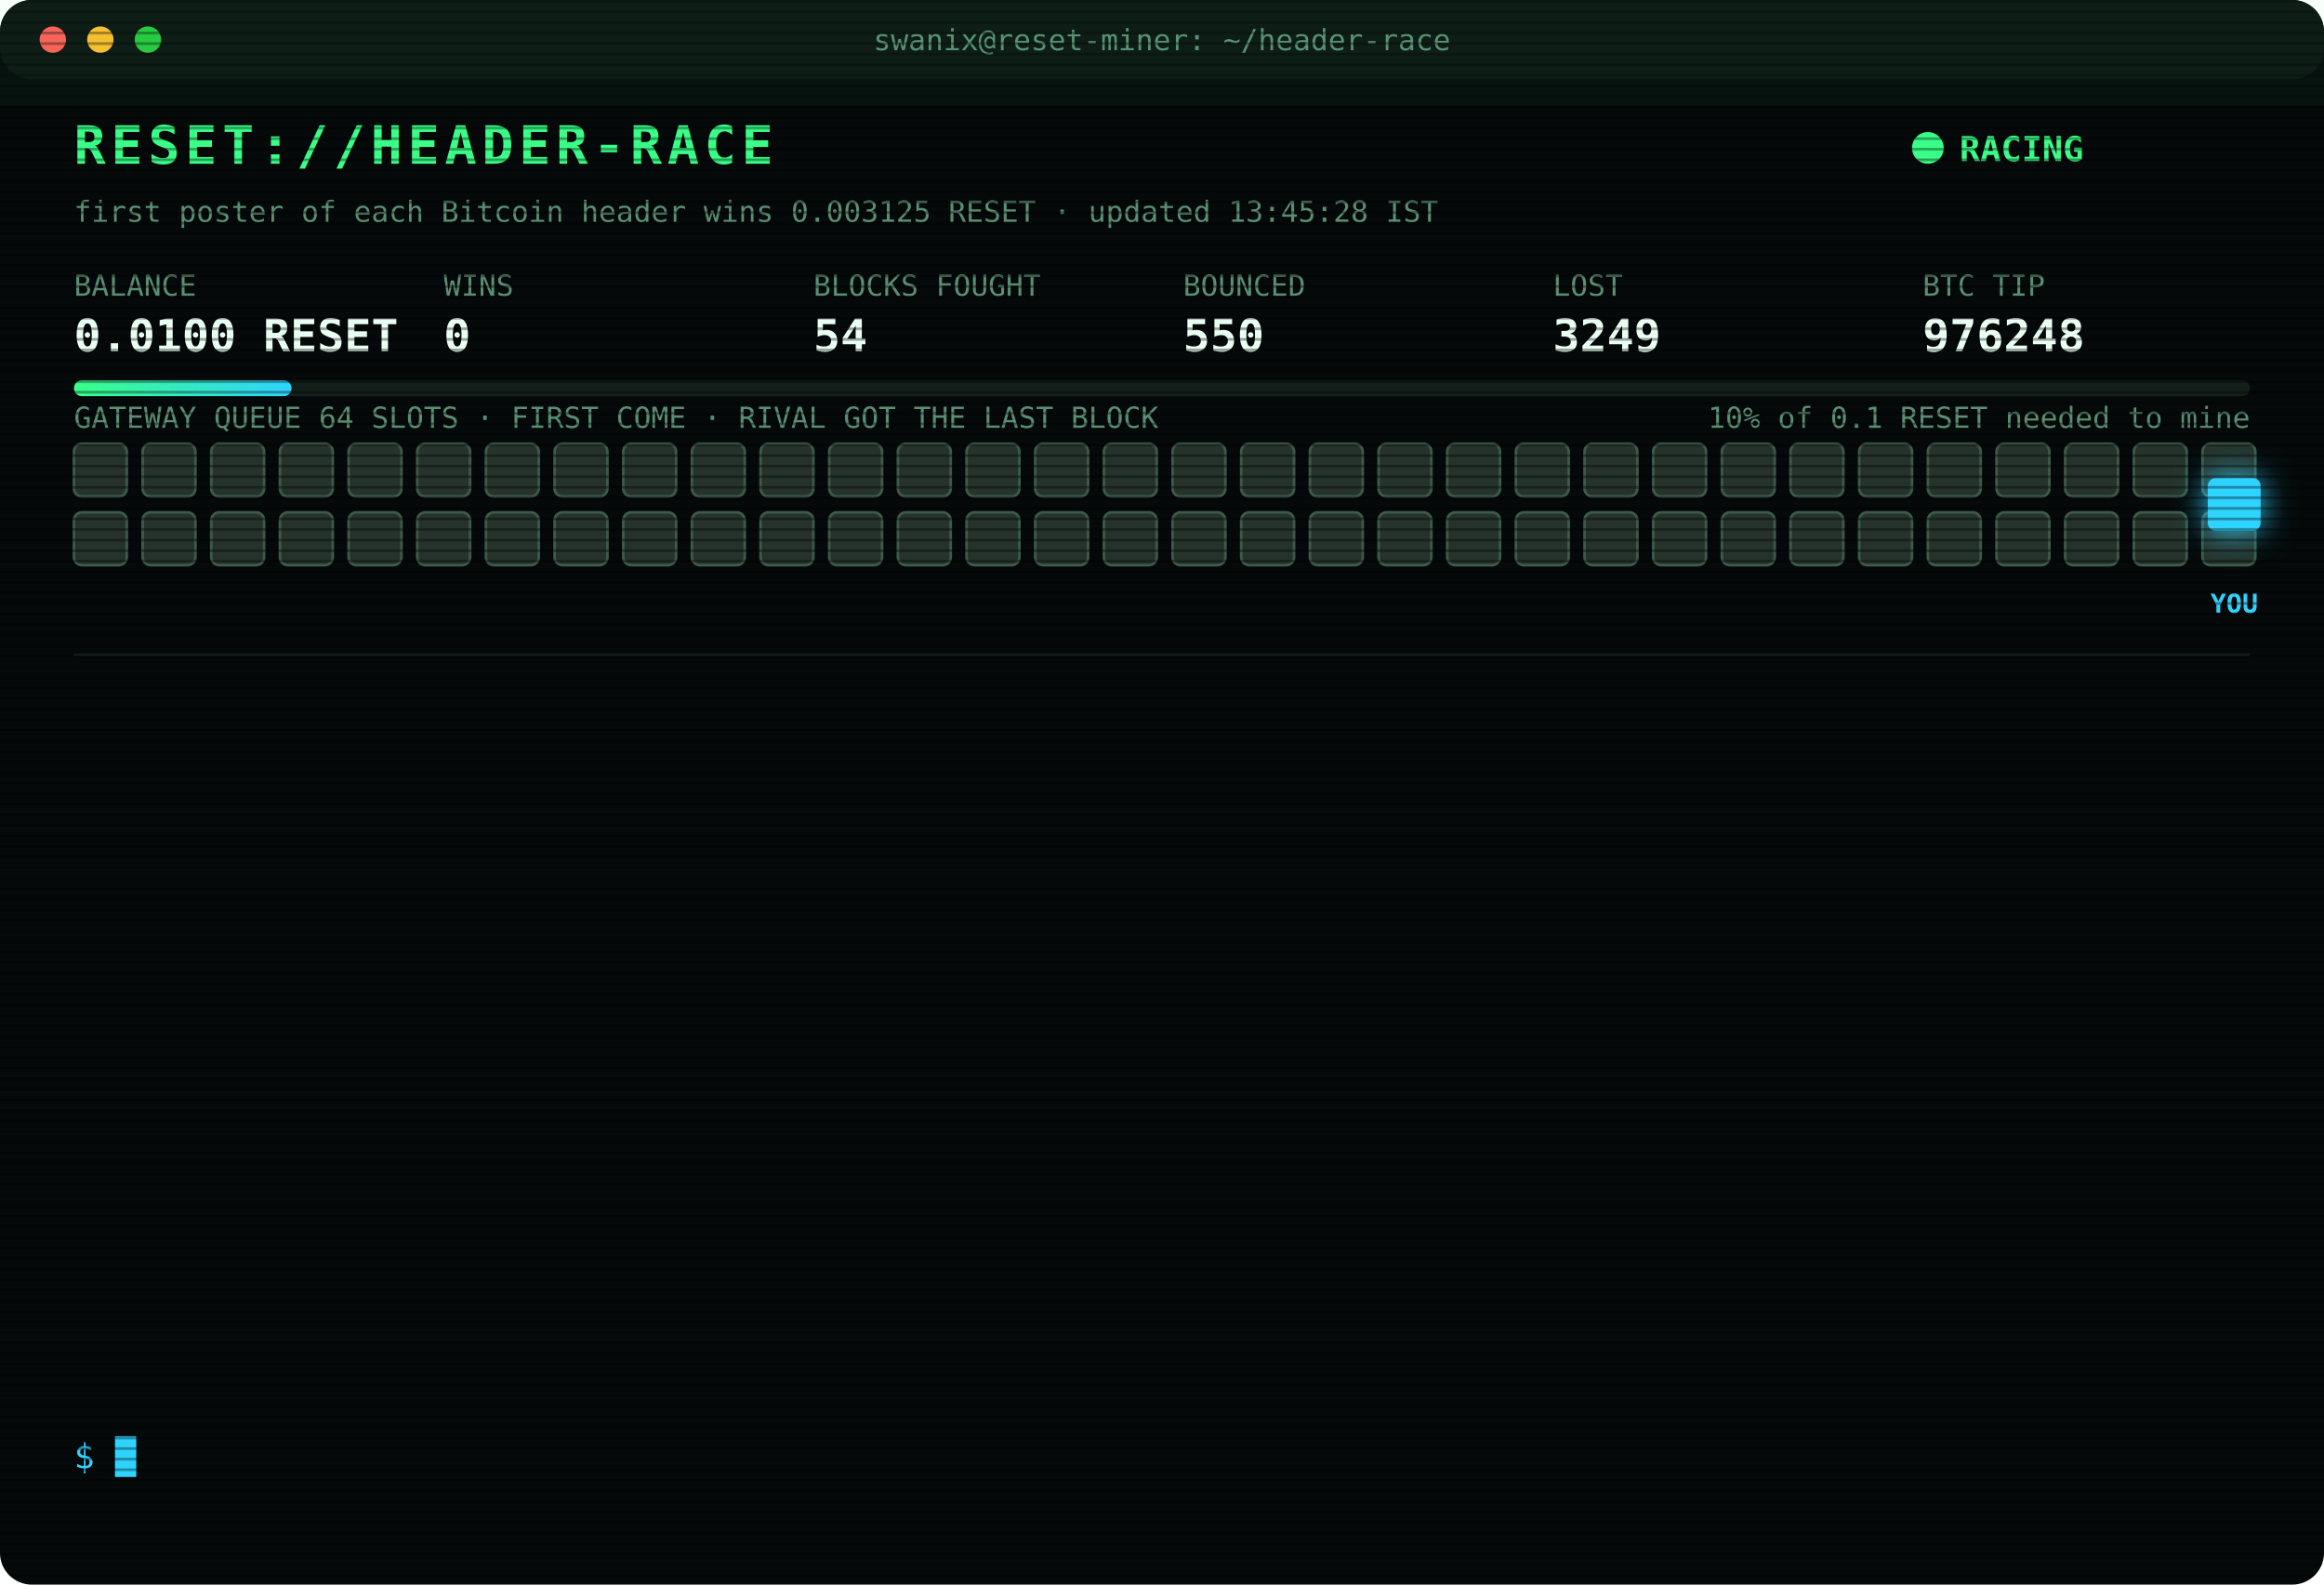
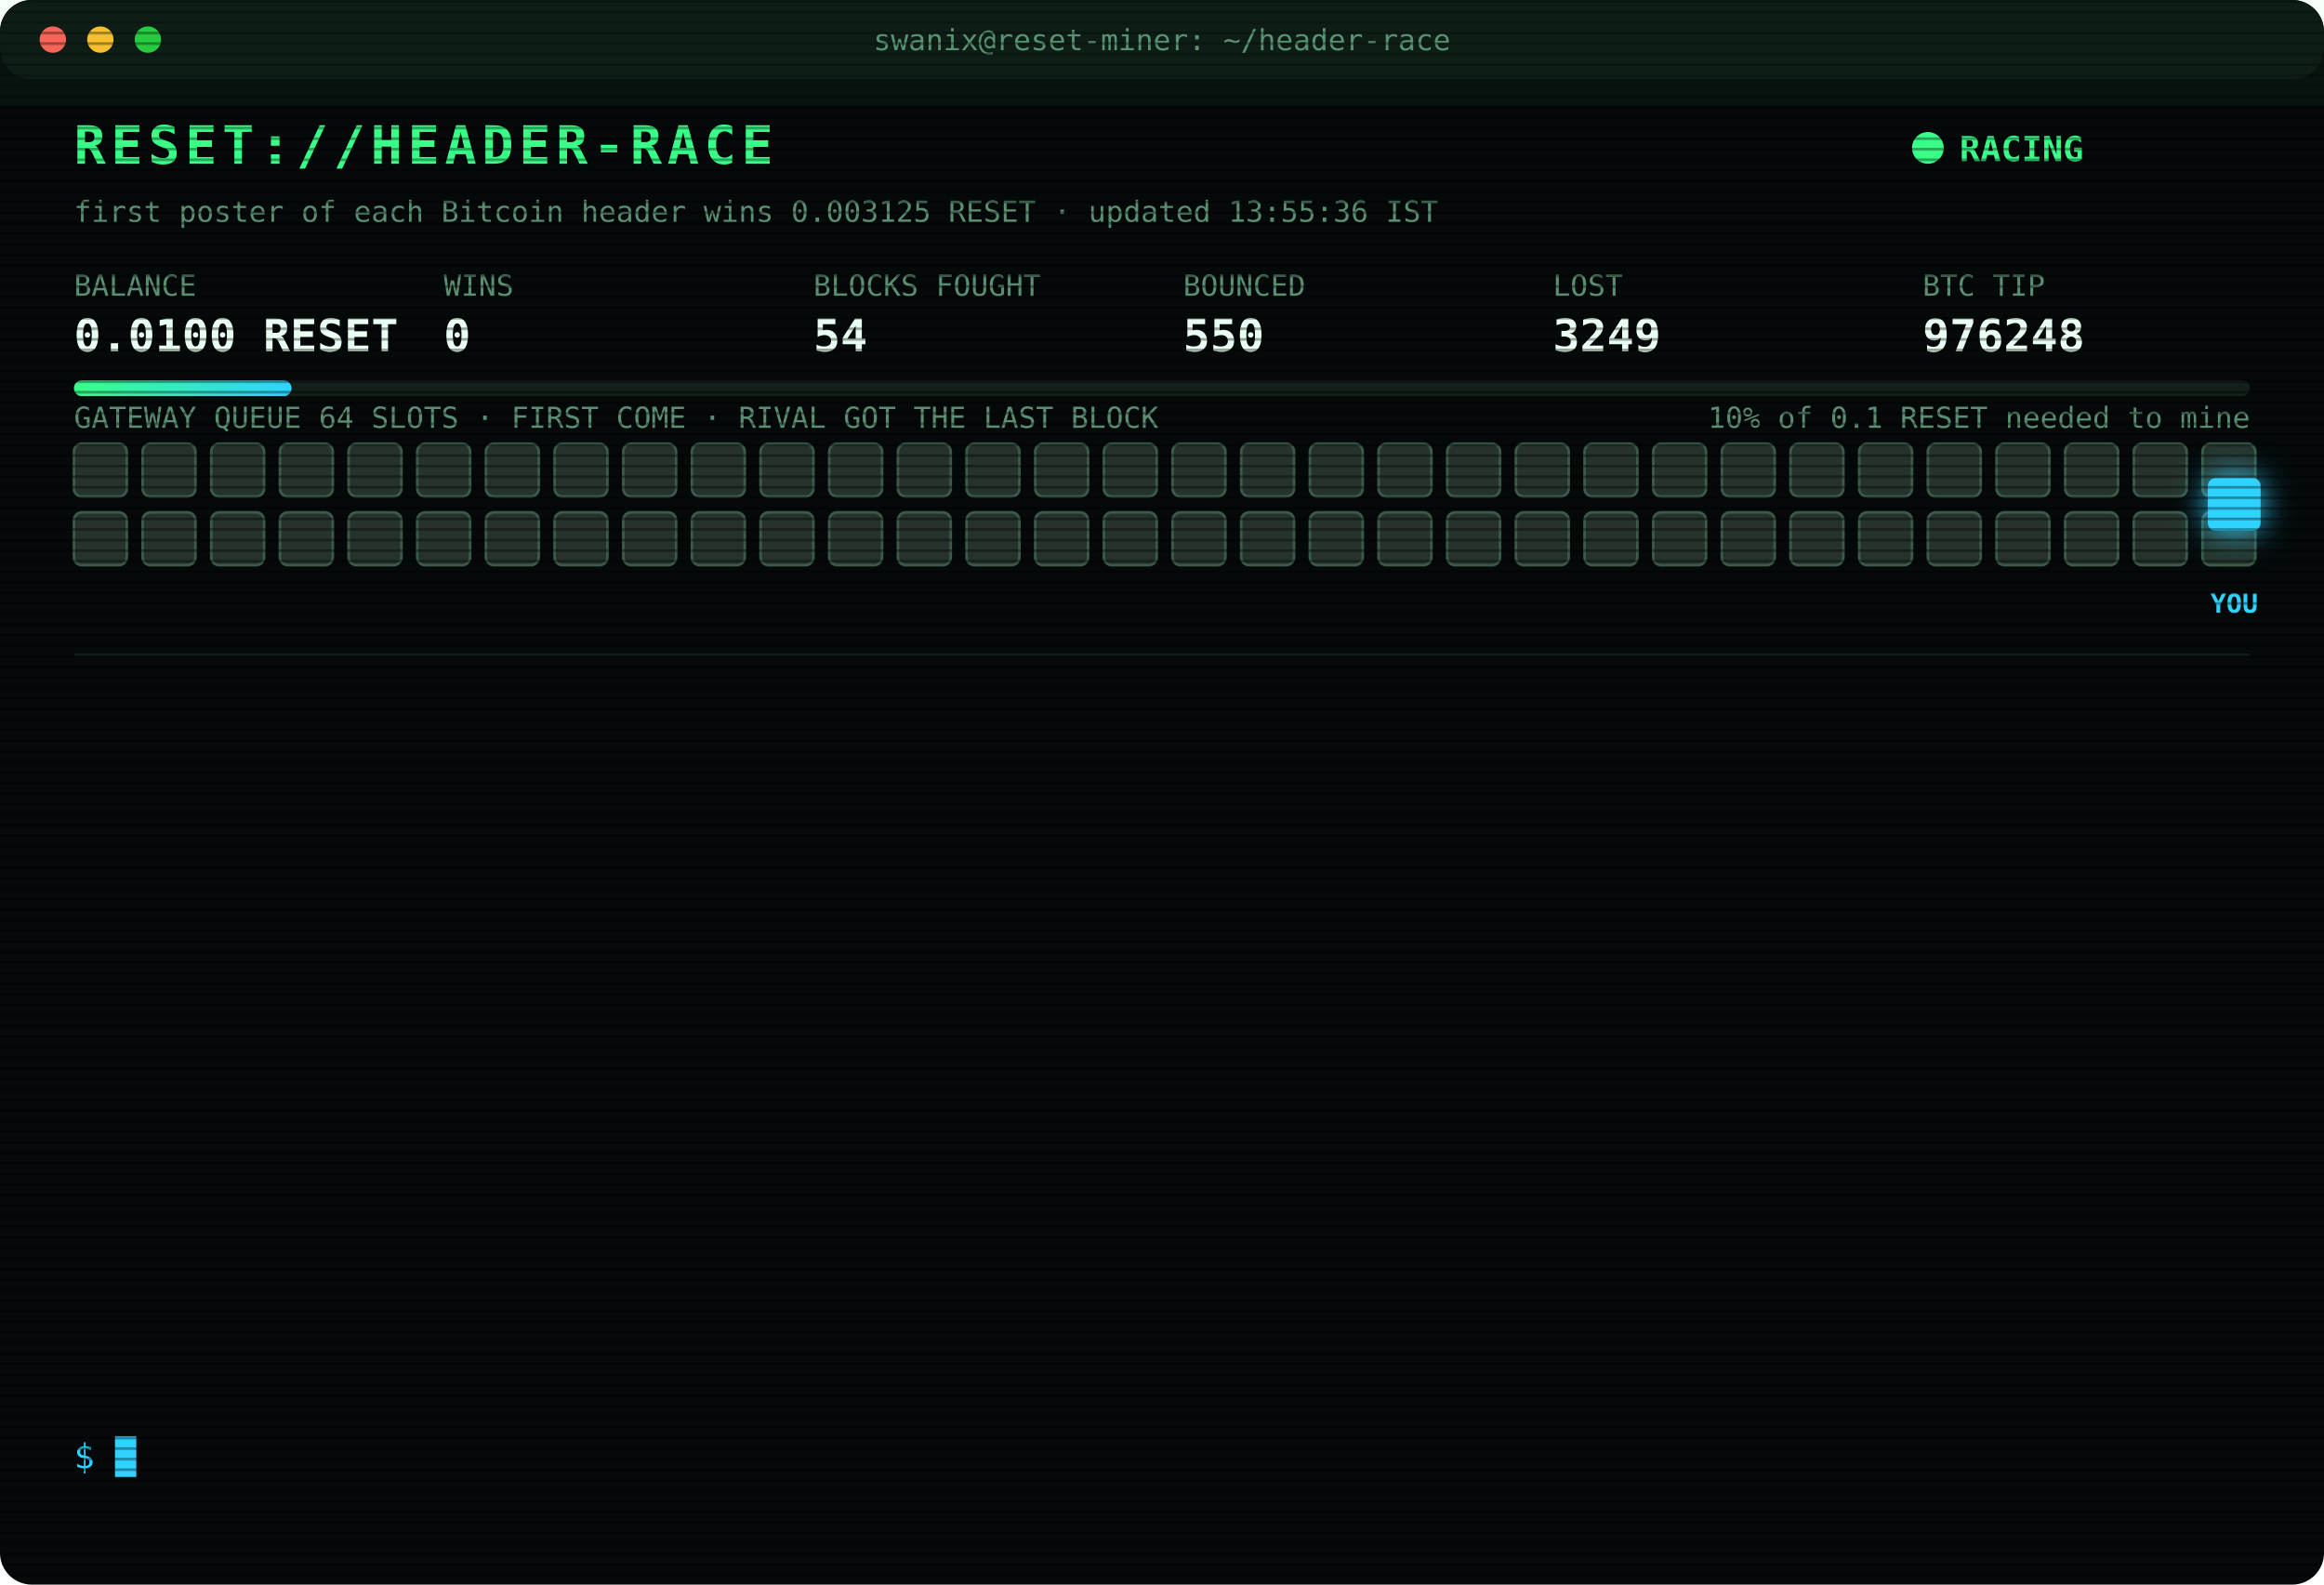
<svg xmlns="http://www.w3.org/2000/svg" width="880" height="600" viewBox="0 0 880 600" font-family="ui-monospace,SFMono-Regular,Menlo,Consolas,monospace">
  <style>
text{font-size:13px;fill:#7CFFB2}
.title{font-size:20px;font-weight:700;fill:#39FF88;letter-spacing:2px;animation:glitch 3s infinite steps(1)}
.sub{fill:#2fd3ff}.k{fill:#5a8f73;font-size:11px}.v{font-size:17px;font-weight:700;fill:#eafff3}
.ts{fill:#3f6b56}.boot{fill:#2fd3ff}.dim{fill:#5a8f73}.bad{fill:#ff4d6d}.warn{fill:#ffd23f}.mag{fill:#ff5cf0}.win{fill:#39FF88;font-weight:700}
.tag{font-size:10px;fill:#2fd3ff;font-weight:700}
.rival{fill:#26332c;stroke:#3c5a49;animation:jam 1.2s infinite alternate}
.idle{fill:#141c18;stroke:#22302a;animation:breathe 4s infinite}
.me{fill:#2fd3ff;filter:drop-shadow(0 0 6px #2fd3ff)}
.hover{animation:nudge 1.1s infinite ease-in-out}.bounce{animation:kick 1.4s infinite}
.ln{opacity:0;animation:in .4s forwards}
.cur{animation:blink 1s infinite steps(1)}
.scan{animation:scan 6s infinite linear}
.led{animation:blink 1.4s infinite}
@keyframes in{from{opacity:0;transform:translateX(-6px)}to{opacity:1;transform:none}}
@keyframes blink{50%{opacity:0}}
@keyframes jam{to{fill:#33463b}}
@keyframes breathe{50%{opacity:.4}}
@keyframes nudge{50%{transform:translateX(-10px)}}
@keyframes kick{0%,100%{transform:none}30%{transform:translateX(-14px)}55%{transform:translateX(10px) translateY(-6px)}}
@keyframes glitch{0%,92%{transform:none}93%{transform:translateX(2px);fill:#ff4d6d}95%{transform:translateX(-2px);fill:#2fd3ff}97%{transform:none}}
@keyframes scan{from{transform:translateY(-40px)}to{transform:translateY(600px)}}
</style>
  <defs>
    <pattern id="sl" width="4" height="4" patternUnits="userSpaceOnUse">
      <rect width="4" height="1" fill="#000" opacity=".35" />
    </pattern>
    <linearGradient id="bar">
      <stop offset="0" stop-color="#39FF88" />
      <stop offset="1" stop-color="#2fd3ff" />
    </linearGradient>
  </defs>
  <rect width="880" height="600" rx="12" fill="#05090a" />
  <rect width="880" height="30" rx="12" fill="#0d1512" />
  <circle cx="20" cy="15" r="5" fill="#ff5f57" />
  <circle cx="38" cy="15" r="5" fill="#febc2e" />
  <circle cx="56" cy="15" r="5" fill="#28c840" />
  <text x="440" y="19" text-anchor="middle" class="k">swanix@reset-miner: ~/header-race</text>
  <text x="28" y="62" class="title">RESET://HEADER-RACE</text>
  <circle class="led" cx="730" cy="56" r="6" fill="#39FF88" />
  <text x="742" y="61" class="win">RACING</text>
-   <text x="28" y="84" class="k">first poster of each Bitcoin header wins 0.003125 RESET · updated 13:45:28 IST</text>
+   <text x="28" y="84" class="k">first poster of each Bitcoin header wins 0.003125 RESET · updated 13:55:36 IST</text>
  <text x="28" y="112" class="k">BALANCE</text>
  <text x="28" y="133" class="v">0.0100 RESET</text>
  <text x="168" y="112" class="k">WINS</text>
  <text x="168" y="133" class="v">0</text>
  <text x="308" y="112" class="k">BLOCKS FOUGHT</text>
  <text x="308" y="133" class="v">54</text>
  <text x="448" y="112" class="k">BOUNCED</text>
  <text x="448" y="133" class="v">550</text>
  <text x="588" y="112" class="k">LOST</text>
  <text x="588" y="133" class="v">3249</text>
  <text x="728" y="112" class="k">BTC TIP</text>
  <text x="728" y="133" class="v">976248</text>
  <rect x="28" y="144" width="824" height="6" rx="3" fill="#13201a" />
  <rect x="28" y="144" width="82.4" height="6" rx="3" fill="url(#bar)" />
  <text x="852" y="162" text-anchor="end" class="k">10% of 0.1 RESET needed to mine</text>
  <text x="28" y="162" class="k">GATEWAY QUEUE 64 SLOTS · FIRST COME · RIVAL GOT THE LAST BLOCK</text>
  <rect class="rival" x="28" y="168" width="20" height="20" rx="3" style="animation-delay:0.00s" />
  <rect class="rival" x="54" y="168" width="20" height="20" rx="3" style="animation-delay:0.05s" />
  <rect class="rival" x="80" y="168" width="20" height="20" rx="3" style="animation-delay:0.10s" />
  <rect class="rival" x="106" y="168" width="20" height="20" rx="3" style="animation-delay:0.15s" />
  <rect class="rival" x="132" y="168" width="20" height="20" rx="3" style="animation-delay:0.20s" />
  <rect class="rival" x="158" y="168" width="20" height="20" rx="3" style="animation-delay:0.25s" />
  <rect class="rival" x="184" y="168" width="20" height="20" rx="3" style="animation-delay:0.30s" />
  <rect class="rival" x="210" y="168" width="20" height="20" rx="3" style="animation-delay:0.35s" />
  <rect class="rival" x="236" y="168" width="20" height="20" rx="3" style="animation-delay:0.40s" />
  <rect class="rival" x="262" y="168" width="20" height="20" rx="3" style="animation-delay:0.45s" />
  <rect class="rival" x="288" y="168" width="20" height="20" rx="3" style="animation-delay:0.50s" />
  <rect class="rival" x="314" y="168" width="20" height="20" rx="3" style="animation-delay:0.55s" />
  <rect class="rival" x="340" y="168" width="20" height="20" rx="3" style="animation-delay:0.60s" />
  <rect class="rival" x="366" y="168" width="20" height="20" rx="3" style="animation-delay:0.65s" />
  <rect class="rival" x="392" y="168" width="20" height="20" rx="3" style="animation-delay:0.70s" />
  <rect class="rival" x="418" y="168" width="20" height="20" rx="3" style="animation-delay:0.75s" />
  <rect class="rival" x="444" y="168" width="20" height="20" rx="3" style="animation-delay:0.80s" />
  <rect class="rival" x="470" y="168" width="20" height="20" rx="3" style="animation-delay:0.85s" />
  <rect class="rival" x="496" y="168" width="20" height="20" rx="3" style="animation-delay:0.90s" />
  <rect class="rival" x="522" y="168" width="20" height="20" rx="3" style="animation-delay:0.95s" />
  <rect class="rival" x="548" y="168" width="20" height="20" rx="3" style="animation-delay:1.00s" />
  <rect class="rival" x="574" y="168" width="20" height="20" rx="3" style="animation-delay:1.05s" />
  <rect class="rival" x="600" y="168" width="20" height="20" rx="3" style="animation-delay:1.10s" />
  <rect class="rival" x="626" y="168" width="20" height="20" rx="3" style="animation-delay:1.15s" />
  <rect class="rival" x="652" y="168" width="20" height="20" rx="3" style="animation-delay:1.20s" />
  <rect class="rival" x="678" y="168" width="20" height="20" rx="3" style="animation-delay:1.25s" />
  <rect class="rival" x="704" y="168" width="20" height="20" rx="3" style="animation-delay:1.30s" />
  <rect class="rival" x="730" y="168" width="20" height="20" rx="3" style="animation-delay:1.35s" />
  <rect class="rival" x="756" y="168" width="20" height="20" rx="3" style="animation-delay:1.40s" />
  <rect class="rival" x="782" y="168" width="20" height="20" rx="3" style="animation-delay:1.45s" />
  <rect class="rival" x="808" y="168" width="20" height="20" rx="3" style="animation-delay:1.50s" />
  <rect class="rival" x="834" y="168" width="20" height="20" rx="3" style="animation-delay:1.55s" />
  <rect class="rival" x="28" y="194" width="20" height="20" rx="3" style="animation-delay:1.60s" />
  <rect class="rival" x="54" y="194" width="20" height="20" rx="3" style="animation-delay:1.65s" />
  <rect class="rival" x="80" y="194" width="20" height="20" rx="3" style="animation-delay:1.70s" />
  <rect class="rival" x="106" y="194" width="20" height="20" rx="3" style="animation-delay:1.75s" />
  <rect class="rival" x="132" y="194" width="20" height="20" rx="3" style="animation-delay:1.80s" />
  <rect class="rival" x="158" y="194" width="20" height="20" rx="3" style="animation-delay:1.85s" />
  <rect class="rival" x="184" y="194" width="20" height="20" rx="3" style="animation-delay:1.90s" />
  <rect class="rival" x="210" y="194" width="20" height="20" rx="3" style="animation-delay:1.95s" />
  <rect class="rival" x="236" y="194" width="20" height="20" rx="3" style="animation-delay:2.00s" />
  <rect class="rival" x="262" y="194" width="20" height="20" rx="3" style="animation-delay:2.05s" />
  <rect class="rival" x="288" y="194" width="20" height="20" rx="3" style="animation-delay:2.10s" />
  <rect class="rival" x="314" y="194" width="20" height="20" rx="3" style="animation-delay:2.15s" />
  <rect class="rival" x="340" y="194" width="20" height="20" rx="3" style="animation-delay:2.20s" />
  <rect class="rival" x="366" y="194" width="20" height="20" rx="3" style="animation-delay:2.25s" />
  <rect class="rival" x="392" y="194" width="20" height="20" rx="3" style="animation-delay:2.30s" />
  <rect class="rival" x="418" y="194" width="20" height="20" rx="3" style="animation-delay:2.35s" />
  <rect class="rival" x="444" y="194" width="20" height="20" rx="3" style="animation-delay:2.40s" />
  <rect class="rival" x="470" y="194" width="20" height="20" rx="3" style="animation-delay:2.45s" />
  <rect class="rival" x="496" y="194" width="20" height="20" rx="3" style="animation-delay:2.50s" />
  <rect class="rival" x="522" y="194" width="20" height="20" rx="3" style="animation-delay:2.55s" />
  <rect class="rival" x="548" y="194" width="20" height="20" rx="3" style="animation-delay:2.60s" />
  <rect class="rival" x="574" y="194" width="20" height="20" rx="3" style="animation-delay:2.65s" />
  <rect class="rival" x="600" y="194" width="20" height="20" rx="3" style="animation-delay:2.70s" />
  <rect class="rival" x="626" y="194" width="20" height="20" rx="3" style="animation-delay:2.75s" />
  <rect class="rival" x="652" y="194" width="20" height="20" rx="3" style="animation-delay:2.80s" />
  <rect class="rival" x="678" y="194" width="20" height="20" rx="3" style="animation-delay:2.85s" />
  <rect class="rival" x="704" y="194" width="20" height="20" rx="3" style="animation-delay:2.90s" />
  <rect class="rival" x="730" y="194" width="20" height="20" rx="3" style="animation-delay:2.95s" />
  <rect class="rival" x="756" y="194" width="20" height="20" rx="3" style="animation-delay:3.00s" />
  <rect class="rival" x="782" y="194" width="20" height="20" rx="3" style="animation-delay:3.05s" />
  <rect class="rival" x="808" y="194" width="20" height="20" rx="3" style="animation-delay:3.10s" />
  <rect class="rival" x="834" y="194" width="20" height="20" rx="3" style="animation-delay:3.15s" />
  <g class="hover">
    <rect class="me" x="836" y="181" width="20" height="20" rx="3" />
    <text class="tag" x="846" y="232" text-anchor="middle">YOU</text>
  </g>
  <line x1="28" x2="852" y1="248" y2="248" stroke="#13201a" />
  <g class="ln" style="animation-delay:0.40s">
-     <text x="28" y="270" class="ts">11:10:08</text>
-     <text x="104" y="270" class="bad">[LOST] #976234 taken by a rival miner</text>
+     <text x="28" y="270" class="ts">11:13:35</text>
+     <text x="104" y="270" class="bad">[LOST] #976235 taken by a rival miner</text>
  </g>
  <g class="ln" style="animation-delay:0.65s">
-     <text x="28" y="292" class="ts">11:13:35</text>
-     <text x="104" y="292" class="bad">[LOST] #976235 taken by a rival miner</text>
+     <text x="28" y="292" class="ts">11:15:27</text>
+     <text x="104" y="292" class="bad">[LOST] #976236 taken by a rival miner</text>
  </g>
  <g class="ln" style="animation-delay:0.90s">
-     <text x="28" y="314" class="ts">11:15:27</text>
-     <text x="104" y="314" class="bad">[LOST] #976236 taken by a rival miner</text>
+     <text x="28" y="314" class="ts">11:34:20</text>
+     <text x="104" y="314" class="bad">[LOST] #976238 taken by a rival miner</text>
  </g>
  <g class="ln" style="animation-delay:1.15s">
-     <text x="28" y="336" class="ts">11:34:20</text>
-     <text x="104" y="336" class="bad">[LOST] #976238 taken by a rival miner</text>
+     <text x="28" y="336" class="ts">11:53:12</text>
+     <text x="104" y="336" class="bad">[LOST] #976240 taken by a rival miner</text>
  </g>
  <g class="ln" style="animation-delay:1.40s">
-     <text x="28" y="358" class="ts">11:53:12</text>
-     <text x="104" y="358" class="bad">[LOST] #976240 taken by a rival miner</text>
+     <text x="28" y="358" class="ts">11:55:16</text>
+     <text x="104" y="358" class="bad">[LOST] #976241 taken by a rival miner</text>
  </g>
  <g class="ln" style="animation-delay:1.65s">
-     <text x="28" y="380" class="ts">11:55:16</text>
-     <text x="104" y="380" class="bad">[LOST] #976241 taken by a rival miner</text>
+     <text x="28" y="380" class="ts">12:10:33</text>
+     <text x="104" y="380" class="bad">[LOST] #976242 taken by a rival miner</text>
  </g>
  <g class="ln" style="animation-delay:1.90s">
-     <text x="28" y="402" class="ts">12:10:33</text>
-     <text x="104" y="402" class="bad">[LOST] #976242 taken by a rival miner</text>
+     <text x="28" y="402" class="ts">13:01:52</text>
+     <text x="104" y="402" class="bad">[LOST] #976243 taken by a rival miner</text>
  </g>
  <g class="ln" style="animation-delay:2.15s">
-     <text x="28" y="424" class="ts">13:01:52</text>
-     <text x="104" y="424" class="bad">[LOST] #976243 taken by a rival miner</text>
+     <text x="28" y="424" class="ts">13:12:51</text>
+     <text x="104" y="424" class="bad">[LOST] #976244 taken by a rival miner</text>
  </g>
  <g class="ln" style="animation-delay:2.40s">
-     <text x="28" y="446" class="ts">13:12:51</text>
-     <text x="104" y="446" class="bad">[LOST] #976244 taken by a rival miner</text>
+     <text x="28" y="446" class="ts">13:24:54</text>
+     <text x="104" y="446" class="bad">[LOST] #976245 taken by a rival miner</text>
  </g>
  <g class="ln" style="animation-delay:2.65s">
-     <text x="28" y="468" class="ts">13:24:54</text>
-     <text x="104" y="468" class="bad">[LOST] #976245 taken by a rival miner</text>
+     <text x="28" y="468" class="ts">13:26:49</text>
+     <text x="104" y="468" class="bad">[LOST] #976246 taken by a rival miner</text>
  </g>
  <g class="ln" style="animation-delay:2.90s">
-     <text x="28" y="490" class="ts">13:26:49</text>
-     <text x="104" y="490" class="bad">[LOST] #976246 taken by a rival miner</text>
+     <text x="28" y="490" class="ts">13:33:14</text>
+     <text x="104" y="490" class="bad">[LOST] #976247 taken by a rival miner</text>
  </g>
  <g class="ln" style="animation-delay:3.15s">
-     <text x="28" y="512" class="ts">13:33:14</text>
-     <text x="104" y="512" class="bad">[LOST] #976247 taken by a rival miner</text>
+     <text x="28" y="512" class="ts">13:34:15</text>
+     <text x="104" y="512" class="bad">[LOST] #976248 taken by a rival miner</text>
  </g>
  <g class="ln" style="animation-delay:3.40s">
-     <text x="28" y="534" class="ts">13:34:15</text>
-     <text x="104" y="534" class="bad">[LOST] #976248 taken by a rival miner</text>
+     <text x="28" y="534" class="ts">13:55:36</text>
+     <text x="104" y="534" class="dim">[STINT END] calls 791 · wins 0</text>
  </g>
  <text x="28" y="556" class="sub">$ <tspan class="cur">█</tspan>
  </text>
  <rect width="880" height="600" rx="12" fill="url(#sl)" pointer-events="none" />
  <rect class="scan" width="880" height="40" fill="#39FF88" opacity=".04" />
</svg>
